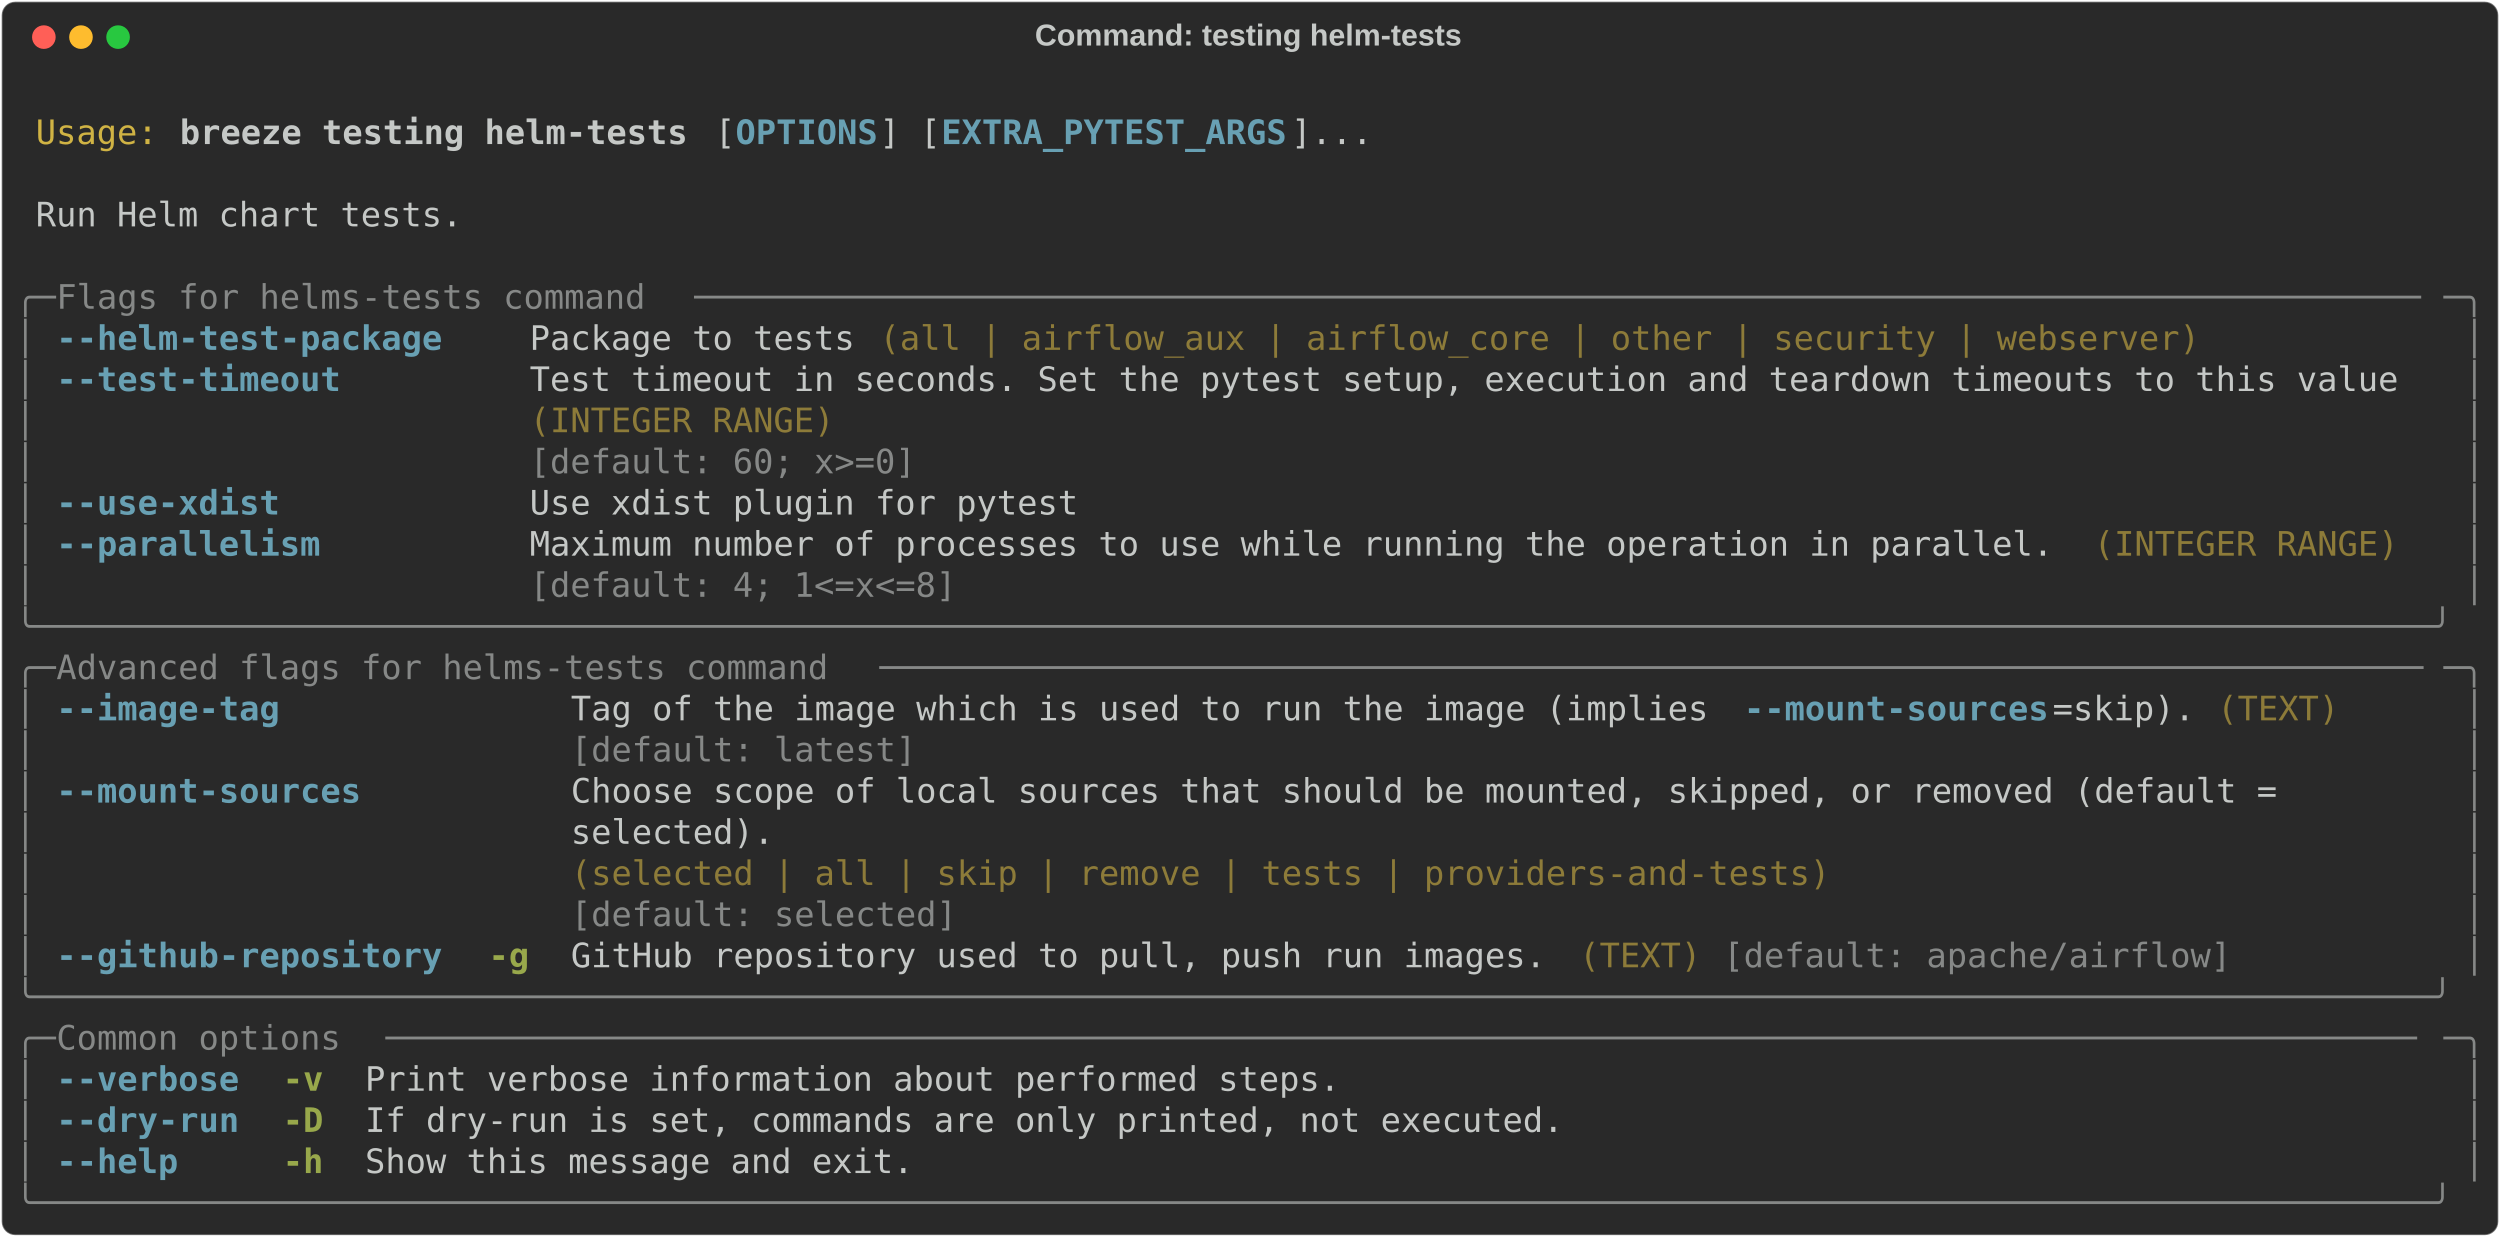
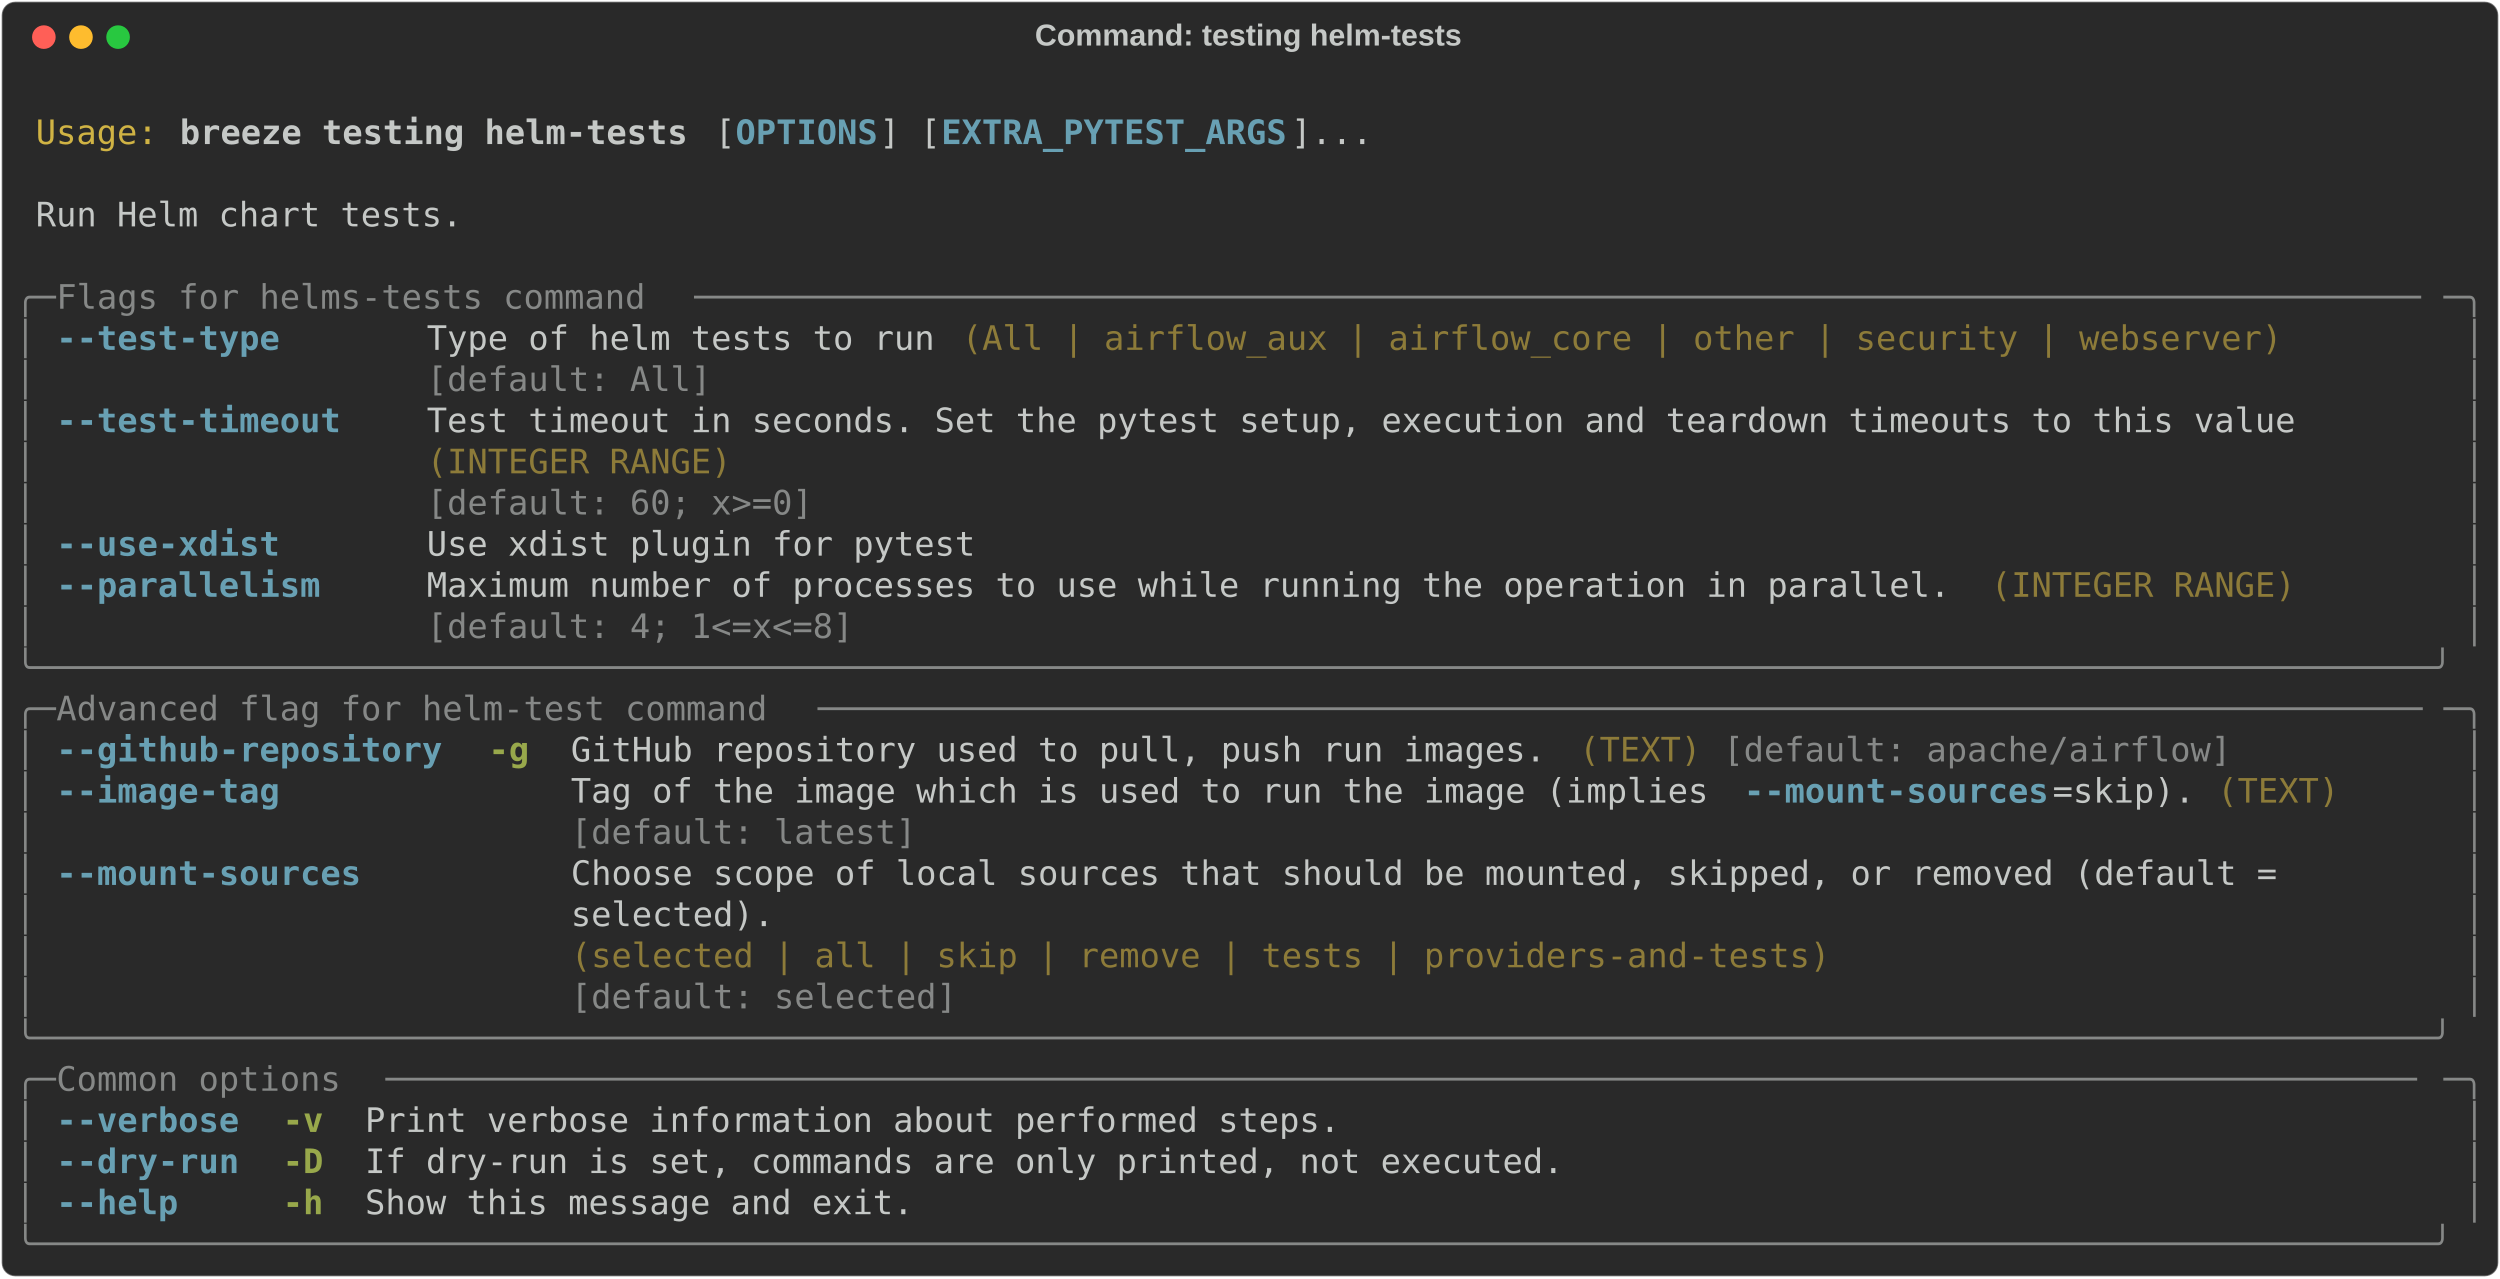
- <svg xmlns="http://www.w3.org/2000/svg" class="rich-terminal" viewBox="0 0 1482 733.2">
+ <svg xmlns="http://www.w3.org/2000/svg" class="rich-terminal" viewBox="0 0 1482 757.6">
  <style>

    @font-face {
        font-family: "Fira Code";
        src: local("FiraCode-Regular"),
                url("https://cdnjs.cloudflare.com/ajax/libs/firacode/6.2.0/woff2/FiraCode-Regular.woff2") format("woff2"),
                url("https://cdnjs.cloudflare.com/ajax/libs/firacode/6.2.0/woff/FiraCode-Regular.woff") format("woff");
        font-style: normal;
        font-weight: 400;
    }
    @font-face {
        font-family: "Fira Code";
        src: local("FiraCode-Bold"),
                url("https://cdnjs.cloudflare.com/ajax/libs/firacode/6.2.0/woff2/FiraCode-Bold.woff2") format("woff2"),
                url("https://cdnjs.cloudflare.com/ajax/libs/firacode/6.2.0/woff/FiraCode-Bold.woff") format("woff");
        font-style: bold;
        font-weight: 700;
    }

    .breeze-testing-helm-tests-matrix {
        font-family: Fira Code, monospace;
        font-size: 20px;
        line-height: 24.4px;
        font-variant-east-asian: full-width;
    }

    .breeze-testing-helm-tests-title {
        font-size: 18px;
        font-weight: bold;
        font-family: arial;
    }

    .breeze-testing-helm-tests-r1 { fill: #c5c8c6 }
.breeze-testing-helm-tests-r2 { fill: #d0b344 }
.breeze-testing-helm-tests-r3 { fill: #c5c8c6;font-weight: bold }
.breeze-testing-helm-tests-r4 { fill: #68a0b3;font-weight: bold }
.breeze-testing-helm-tests-r5 { fill: #868887 }
.breeze-testing-helm-tests-r6 { fill: #8d7b39 }
.breeze-testing-helm-tests-r7 { fill: #98a84b;font-weight: bold }
    </style>
  <defs>
    <clipPath id="breeze-testing-helm-tests-clip-terminal">
-       <rect x="0" y="0" width="1463.0" height="682.2" />
+       <rect x="0" y="0" width="1463.0" height="706.6" />
    </clipPath>
    <clipPath id="breeze-testing-helm-tests-line-0">
      <rect x="0" y="1.5" width="1464" height="24.65" />
    </clipPath>
    <clipPath id="breeze-testing-helm-tests-line-1">
      <rect x="0" y="25.9" width="1464" height="24.65" />
    </clipPath>
    <clipPath id="breeze-testing-helm-tests-line-2">
      <rect x="0" y="50.3" width="1464" height="24.65" />
    </clipPath>
    <clipPath id="breeze-testing-helm-tests-line-3">
      <rect x="0" y="74.7" width="1464" height="24.65" />
    </clipPath>
    <clipPath id="breeze-testing-helm-tests-line-4">
      <rect x="0" y="99.1" width="1464" height="24.65" />
    </clipPath>
    <clipPath id="breeze-testing-helm-tests-line-5">
      <rect x="0" y="123.5" width="1464" height="24.65" />
    </clipPath>
    <clipPath id="breeze-testing-helm-tests-line-6">
      <rect x="0" y="147.9" width="1464" height="24.65" />
    </clipPath>
    <clipPath id="breeze-testing-helm-tests-line-7">
      <rect x="0" y="172.3" width="1464" height="24.65" />
    </clipPath>
    <clipPath id="breeze-testing-helm-tests-line-8">
      <rect x="0" y="196.7" width="1464" height="24.65" />
    </clipPath>
    <clipPath id="breeze-testing-helm-tests-line-9">
      <rect x="0" y="221.1" width="1464" height="24.65" />
    </clipPath>
    <clipPath id="breeze-testing-helm-tests-line-10">
      <rect x="0" y="245.5" width="1464" height="24.65" />
    </clipPath>
    <clipPath id="breeze-testing-helm-tests-line-11">
      <rect x="0" y="269.9" width="1464" height="24.65" />
    </clipPath>
    <clipPath id="breeze-testing-helm-tests-line-12">
      <rect x="0" y="294.3" width="1464" height="24.65" />
    </clipPath>
    <clipPath id="breeze-testing-helm-tests-line-13">
      <rect x="0" y="318.7" width="1464" height="24.65" />
    </clipPath>
    <clipPath id="breeze-testing-helm-tests-line-14">
      <rect x="0" y="343.1" width="1464" height="24.65" />
    </clipPath>
    <clipPath id="breeze-testing-helm-tests-line-15">
      <rect x="0" y="367.5" width="1464" height="24.65" />
    </clipPath>
    <clipPath id="breeze-testing-helm-tests-line-16">
      <rect x="0" y="391.9" width="1464" height="24.65" />
    </clipPath>
    <clipPath id="breeze-testing-helm-tests-line-17">
      <rect x="0" y="416.3" width="1464" height="24.65" />
    </clipPath>
    <clipPath id="breeze-testing-helm-tests-line-18">
      <rect x="0" y="440.7" width="1464" height="24.65" />
    </clipPath>
    <clipPath id="breeze-testing-helm-tests-line-19">
      <rect x="0" y="465.1" width="1464" height="24.65" />
    </clipPath>
    <clipPath id="breeze-testing-helm-tests-line-20">
      <rect x="0" y="489.5" width="1464" height="24.65" />
    </clipPath>
    <clipPath id="breeze-testing-helm-tests-line-21">
      <rect x="0" y="513.9" width="1464" height="24.65" />
    </clipPath>
    <clipPath id="breeze-testing-helm-tests-line-22">
      <rect x="0" y="538.3" width="1464" height="24.65" />
    </clipPath>
    <clipPath id="breeze-testing-helm-tests-line-23">
      <rect x="0" y="562.7" width="1464" height="24.65" />
    </clipPath>
    <clipPath id="breeze-testing-helm-tests-line-24">
      <rect x="0" y="587.1" width="1464" height="24.65" />
    </clipPath>
    <clipPath id="breeze-testing-helm-tests-line-25">
      <rect x="0" y="611.5" width="1464" height="24.65" />
    </clipPath>
    <clipPath id="breeze-testing-helm-tests-line-26">
      <rect x="0" y="635.9" width="1464" height="24.65" />
    </clipPath>
+     <clipPath id="breeze-testing-helm-tests-line-27">
+       <rect x="0" y="660.3" width="1464" height="24.65" />
+     </clipPath>
  </defs>
-   <rect fill="#292929" stroke="rgba(255,255,255,0.35)" stroke-width="1" x="1" y="1" width="1480" height="731.2" rx="8" />
+   <rect fill="#292929" stroke="rgba(255,255,255,0.35)" stroke-width="1" x="1" y="1" width="1480" height="755.6" rx="8" />
  <text class="breeze-testing-helm-tests-title" fill="#c5c8c6" text-anchor="middle" x="740" y="27">Command: testing helm-tests</text>
  <g transform="translate(26,22)">
    <circle cx="0" cy="0" r="7" fill="#ff5f57" />
    <circle cx="22" cy="0" r="7" fill="#febc2e" />
    <circle cx="44" cy="0" r="7" fill="#28c840" />
  </g>
  <g transform="translate(9, 41)" clip-path="url(#breeze-testing-helm-tests-clip-terminal)">
    <g class="breeze-testing-helm-tests-matrix">
      <text class="breeze-testing-helm-tests-r1" x="1464" y="20" textLength="12.2" clip-path="url(#breeze-testing-helm-tests-line-0)">
</text>
      <text class="breeze-testing-helm-tests-r2" x="12.2" y="44.4" textLength="73.2" clip-path="url(#breeze-testing-helm-tests-line-1)">Usage:</text>
      <text class="breeze-testing-helm-tests-r3" x="97.6" y="44.4" textLength="305" clip-path="url(#breeze-testing-helm-tests-line-1)">breeze testing helm-tests</text>
      <text class="breeze-testing-helm-tests-r1" x="414.8" y="44.4" textLength="12.2" clip-path="url(#breeze-testing-helm-tests-line-1)">[</text>
      <text class="breeze-testing-helm-tests-r4" x="427" y="44.4" textLength="85.4" clip-path="url(#breeze-testing-helm-tests-line-1)">OPTIONS</text>
      <text class="breeze-testing-helm-tests-r1" x="512.4" y="44.4" textLength="36.6" clip-path="url(#breeze-testing-helm-tests-line-1)">] [</text>
      <text class="breeze-testing-helm-tests-r4" x="549" y="44.4" textLength="207.4" clip-path="url(#breeze-testing-helm-tests-line-1)">EXTRA_PYTEST_ARGS</text>
      <text class="breeze-testing-helm-tests-r1" x="756.4" y="44.4" textLength="48.8" clip-path="url(#breeze-testing-helm-tests-line-1)">]...</text>
      <text class="breeze-testing-helm-tests-r1" x="1464" y="44.4" textLength="12.2" clip-path="url(#breeze-testing-helm-tests-line-1)">
</text>
      <text class="breeze-testing-helm-tests-r1" x="1464" y="68.8" textLength="12.2" clip-path="url(#breeze-testing-helm-tests-line-2)">
</text>
      <text class="breeze-testing-helm-tests-r1" x="12.2" y="93.2" textLength="256.2" clip-path="url(#breeze-testing-helm-tests-line-3)">Run Helm chart tests.</text>
      <text class="breeze-testing-helm-tests-r1" x="1464" y="93.2" textLength="12.2" clip-path="url(#breeze-testing-helm-tests-line-3)">
</text>
      <text class="breeze-testing-helm-tests-r1" x="1464" y="117.6" textLength="12.2" clip-path="url(#breeze-testing-helm-tests-line-4)">
</text>
      <text class="breeze-testing-helm-tests-r5" x="0" y="142" textLength="24.4" clip-path="url(#breeze-testing-helm-tests-line-5)">╭─</text>
      <text class="breeze-testing-helm-tests-r5" x="24.4" y="142" textLength="378.2" clip-path="url(#breeze-testing-helm-tests-line-5)"> Flags for helms-tests command </text>
      <text class="breeze-testing-helm-tests-r5" x="402.6" y="142" textLength="1037" clip-path="url(#breeze-testing-helm-tests-line-5)">─────────────────────────────────────────────────────────────────────────────────────</text>
      <text class="breeze-testing-helm-tests-r5" x="1439.6" y="142" textLength="24.4" clip-path="url(#breeze-testing-helm-tests-line-5)">─╮</text>
      <text class="breeze-testing-helm-tests-r1" x="1464" y="142" textLength="12.2" clip-path="url(#breeze-testing-helm-tests-line-5)">
</text>
      <text class="breeze-testing-helm-tests-r5" x="0" y="166.4" textLength="12.2" clip-path="url(#breeze-testing-helm-tests-line-6)">│</text>
-       <text class="breeze-testing-helm-tests-r4" x="24.4" y="166.4" textLength="231.8" clip-path="url(#breeze-testing-helm-tests-line-6)">--helm-test-package</text>
-       <text class="breeze-testing-helm-tests-r1" x="305" y="166.4" textLength="195.2" clip-path="url(#breeze-testing-helm-tests-line-6)">Package to tests</text>
-       <text class="breeze-testing-helm-tests-r6" x="512.4" y="166.4" textLength="793" clip-path="url(#breeze-testing-helm-tests-line-6)">(all | airflow_aux | airflow_core | other | security | webserver)</text>
+       <text class="breeze-testing-helm-tests-r4" x="24.4" y="166.4" textLength="134.2" clip-path="url(#breeze-testing-helm-tests-line-6)">--test-type</text>
+       <text class="breeze-testing-helm-tests-r1" x="244" y="166.4" textLength="305" clip-path="url(#breeze-testing-helm-tests-line-6)">Type of helm tests to run</text>
+       <text class="breeze-testing-helm-tests-r6" x="561.2" y="166.4" textLength="793" clip-path="url(#breeze-testing-helm-tests-line-6)">(All | airflow_aux | airflow_core | other | security | webserver)</text>
      <text class="breeze-testing-helm-tests-r5" x="1451.8" y="166.4" textLength="12.2" clip-path="url(#breeze-testing-helm-tests-line-6)">│</text>
      <text class="breeze-testing-helm-tests-r1" x="1464" y="166.4" textLength="12.2" clip-path="url(#breeze-testing-helm-tests-line-6)">
</text>
      <text class="breeze-testing-helm-tests-r5" x="0" y="190.8" textLength="12.2" clip-path="url(#breeze-testing-helm-tests-line-7)">│</text>
-       <text class="breeze-testing-helm-tests-r4" x="24.4" y="190.8" textLength="170.8" clip-path="url(#breeze-testing-helm-tests-line-7)">--test-timeout</text>
-       <text class="breeze-testing-helm-tests-r1" x="305" y="190.8" textLength="1122.4" clip-path="url(#breeze-testing-helm-tests-line-7)">Test timeout in seconds. Set the pytest setup, execution and teardown timeouts to this value</text>
+       <text class="breeze-testing-helm-tests-r5" x="244" y="190.8" textLength="305" clip-path="url(#breeze-testing-helm-tests-line-7)">[default: All]           </text>
      <text class="breeze-testing-helm-tests-r5" x="1451.8" y="190.8" textLength="12.2" clip-path="url(#breeze-testing-helm-tests-line-7)">│</text>
      <text class="breeze-testing-helm-tests-r1" x="1464" y="190.8" textLength="12.2" clip-path="url(#breeze-testing-helm-tests-line-7)">
</text>
      <text class="breeze-testing-helm-tests-r5" x="0" y="215.2" textLength="12.2" clip-path="url(#breeze-testing-helm-tests-line-8)">│</text>
-       <text class="breeze-testing-helm-tests-r6" x="305" y="215.2" textLength="1122.4" clip-path="url(#breeze-testing-helm-tests-line-8)">(INTEGER RANGE)                                                                             </text>
+       <text class="breeze-testing-helm-tests-r4" x="24.4" y="215.2" textLength="170.8" clip-path="url(#breeze-testing-helm-tests-line-8)">--test-timeout</text>
+       <text class="breeze-testing-helm-tests-r1" x="244" y="215.2" textLength="1122.4" clip-path="url(#breeze-testing-helm-tests-line-8)">Test timeout in seconds. Set the pytest setup, execution and teardown timeouts to this value</text>
      <text class="breeze-testing-helm-tests-r5" x="1451.8" y="215.2" textLength="12.2" clip-path="url(#breeze-testing-helm-tests-line-8)">│</text>
      <text class="breeze-testing-helm-tests-r1" x="1464" y="215.2" textLength="12.2" clip-path="url(#breeze-testing-helm-tests-line-8)">
</text>
      <text class="breeze-testing-helm-tests-r5" x="0" y="239.6" textLength="12.2" clip-path="url(#breeze-testing-helm-tests-line-9)">│</text>
-       <text class="breeze-testing-helm-tests-r5" x="305" y="239.6" textLength="1122.4" clip-path="url(#breeze-testing-helm-tests-line-9)">[default: 60; x&gt;=0]                                                                         </text>
+       <text class="breeze-testing-helm-tests-r6" x="244" y="239.6" textLength="1122.4" clip-path="url(#breeze-testing-helm-tests-line-9)">(INTEGER RANGE)                                                                             </text>
      <text class="breeze-testing-helm-tests-r5" x="1451.8" y="239.6" textLength="12.2" clip-path="url(#breeze-testing-helm-tests-line-9)">│</text>
      <text class="breeze-testing-helm-tests-r1" x="1464" y="239.6" textLength="12.2" clip-path="url(#breeze-testing-helm-tests-line-9)">
</text>
      <text class="breeze-testing-helm-tests-r5" x="0" y="264" textLength="12.2" clip-path="url(#breeze-testing-helm-tests-line-10)">│</text>
-       <text class="breeze-testing-helm-tests-r4" x="24.4" y="264" textLength="134.2" clip-path="url(#breeze-testing-helm-tests-line-10)">--use-xdist</text>
-       <text class="breeze-testing-helm-tests-r1" x="305" y="264" textLength="329.4" clip-path="url(#breeze-testing-helm-tests-line-10)">Use xdist plugin for pytest</text>
+       <text class="breeze-testing-helm-tests-r5" x="244" y="264" textLength="1122.4" clip-path="url(#breeze-testing-helm-tests-line-10)">[default: 60; x&gt;=0]                                                                         </text>
      <text class="breeze-testing-helm-tests-r5" x="1451.8" y="264" textLength="12.2" clip-path="url(#breeze-testing-helm-tests-line-10)">│</text>
      <text class="breeze-testing-helm-tests-r1" x="1464" y="264" textLength="12.2" clip-path="url(#breeze-testing-helm-tests-line-10)">
</text>
      <text class="breeze-testing-helm-tests-r5" x="0" y="288.4" textLength="12.2" clip-path="url(#breeze-testing-helm-tests-line-11)">│</text>
-       <text class="breeze-testing-helm-tests-r4" x="24.4" y="288.4" textLength="158.6" clip-path="url(#breeze-testing-helm-tests-line-11)">--parallelism</text>
-       <text class="breeze-testing-helm-tests-r1" x="305" y="288.4" textLength="915" clip-path="url(#breeze-testing-helm-tests-line-11)">Maximum number of processes to use while running the operation in parallel.</text>
-       <text class="breeze-testing-helm-tests-r6" x="1232.2" y="288.4" textLength="183" clip-path="url(#breeze-testing-helm-tests-line-11)">(INTEGER RANGE)</text>
+       <text class="breeze-testing-helm-tests-r4" x="24.4" y="288.4" textLength="134.2" clip-path="url(#breeze-testing-helm-tests-line-11)">--use-xdist</text>
+       <text class="breeze-testing-helm-tests-r1" x="244" y="288.4" textLength="329.4" clip-path="url(#breeze-testing-helm-tests-line-11)">Use xdist plugin for pytest</text>
      <text class="breeze-testing-helm-tests-r5" x="1451.8" y="288.4" textLength="12.2" clip-path="url(#breeze-testing-helm-tests-line-11)">│</text>
      <text class="breeze-testing-helm-tests-r1" x="1464" y="288.4" textLength="12.2" clip-path="url(#breeze-testing-helm-tests-line-11)">
</text>
      <text class="breeze-testing-helm-tests-r5" x="0" y="312.8" textLength="12.2" clip-path="url(#breeze-testing-helm-tests-line-12)">│</text>
-       <text class="breeze-testing-helm-tests-r5" x="305" y="312.8" textLength="915" clip-path="url(#breeze-testing-helm-tests-line-12)">[default: 4; 1&lt;=x&lt;=8]                                                      </text>
+       <text class="breeze-testing-helm-tests-r4" x="24.4" y="312.8" textLength="158.6" clip-path="url(#breeze-testing-helm-tests-line-12)">--parallelism</text>
+       <text class="breeze-testing-helm-tests-r1" x="244" y="312.8" textLength="915" clip-path="url(#breeze-testing-helm-tests-line-12)">Maximum number of processes to use while running the operation in parallel.</text>
+       <text class="breeze-testing-helm-tests-r6" x="1171.2" y="312.8" textLength="183" clip-path="url(#breeze-testing-helm-tests-line-12)">(INTEGER RANGE)</text>
      <text class="breeze-testing-helm-tests-r5" x="1451.8" y="312.8" textLength="12.2" clip-path="url(#breeze-testing-helm-tests-line-12)">│</text>
      <text class="breeze-testing-helm-tests-r1" x="1464" y="312.8" textLength="12.2" clip-path="url(#breeze-testing-helm-tests-line-12)">
</text>
-       <text class="breeze-testing-helm-tests-r5" x="0" y="337.2" textLength="1464" clip-path="url(#breeze-testing-helm-tests-line-13)">╰──────────────────────────────────────────────────────────────────────────────────────────────────────────────────────╯</text>
+       <text class="breeze-testing-helm-tests-r5" x="0" y="337.2" textLength="12.2" clip-path="url(#breeze-testing-helm-tests-line-13)">│</text>
+       <text class="breeze-testing-helm-tests-r5" x="244" y="337.2" textLength="915" clip-path="url(#breeze-testing-helm-tests-line-13)">[default: 4; 1&lt;=x&lt;=8]                                                      </text>
+       <text class="breeze-testing-helm-tests-r5" x="1451.8" y="337.2" textLength="12.2" clip-path="url(#breeze-testing-helm-tests-line-13)">│</text>
      <text class="breeze-testing-helm-tests-r1" x="1464" y="337.2" textLength="12.2" clip-path="url(#breeze-testing-helm-tests-line-13)">
</text>
-       <text class="breeze-testing-helm-tests-r5" x="0" y="361.6" textLength="24.4" clip-path="url(#breeze-testing-helm-tests-line-14)">╭─</text>
-       <text class="breeze-testing-helm-tests-r5" x="24.4" y="361.6" textLength="488" clip-path="url(#breeze-testing-helm-tests-line-14)"> Advanced flags for helms-tests command </text>
-       <text class="breeze-testing-helm-tests-r5" x="512.4" y="361.6" textLength="927.2" clip-path="url(#breeze-testing-helm-tests-line-14)">────────────────────────────────────────────────────────────────────────────</text>
-       <text class="breeze-testing-helm-tests-r5" x="1439.6" y="361.6" textLength="24.4" clip-path="url(#breeze-testing-helm-tests-line-14)">─╮</text>
+       <text class="breeze-testing-helm-tests-r5" x="0" y="361.6" textLength="1464" clip-path="url(#breeze-testing-helm-tests-line-14)">╰──────────────────────────────────────────────────────────────────────────────────────────────────────────────────────╯</text>
      <text class="breeze-testing-helm-tests-r1" x="1464" y="361.6" textLength="12.2" clip-path="url(#breeze-testing-helm-tests-line-14)">
</text>
-       <text class="breeze-testing-helm-tests-r5" x="0" y="386" textLength="12.2" clip-path="url(#breeze-testing-helm-tests-line-15)">│</text>
-       <text class="breeze-testing-helm-tests-r4" x="24.4" y="386" textLength="134.2" clip-path="url(#breeze-testing-helm-tests-line-15)">--image-tag</text>
-       <text class="breeze-testing-helm-tests-r1" x="329.4" y="386" textLength="695.4" clip-path="url(#breeze-testing-helm-tests-line-15)">Tag of the image which is used to run the image (implies </text>
-       <text class="breeze-testing-helm-tests-r4" x="1024.8" y="386" textLength="183" clip-path="url(#breeze-testing-helm-tests-line-15)">--mount-sources</text>
-       <text class="breeze-testing-helm-tests-r1" x="1207.8" y="386" textLength="85.4" clip-path="url(#breeze-testing-helm-tests-line-15)">=skip).</text>
-       <text class="breeze-testing-helm-tests-r6" x="1305.4" y="386" textLength="73.2" clip-path="url(#breeze-testing-helm-tests-line-15)">(TEXT)</text>
-       <text class="breeze-testing-helm-tests-r5" x="1451.8" y="386" textLength="12.2" clip-path="url(#breeze-testing-helm-tests-line-15)">│</text>
+       <text class="breeze-testing-helm-tests-r5" x="0" y="386" textLength="24.4" clip-path="url(#breeze-testing-helm-tests-line-15)">╭─</text>
+       <text class="breeze-testing-helm-tests-r5" x="24.4" y="386" textLength="451.4" clip-path="url(#breeze-testing-helm-tests-line-15)"> Advanced flag for helm-test command </text>
+       <text class="breeze-testing-helm-tests-r5" x="475.8" y="386" textLength="963.8" clip-path="url(#breeze-testing-helm-tests-line-15)">───────────────────────────────────────────────────────────────────────────────</text>
+       <text class="breeze-testing-helm-tests-r5" x="1439.6" y="386" textLength="24.4" clip-path="url(#breeze-testing-helm-tests-line-15)">─╮</text>
      <text class="breeze-testing-helm-tests-r1" x="1464" y="386" textLength="12.2" clip-path="url(#breeze-testing-helm-tests-line-15)">
</text>
      <text class="breeze-testing-helm-tests-r5" x="0" y="410.4" textLength="12.2" clip-path="url(#breeze-testing-helm-tests-line-16)">│</text>
-       <text class="breeze-testing-helm-tests-r5" x="329.4" y="410.4" textLength="963.8" clip-path="url(#breeze-testing-helm-tests-line-16)">[default: latest]                                                              </text>
+       <text class="breeze-testing-helm-tests-r4" x="24.4" y="410.4" textLength="231.8" clip-path="url(#breeze-testing-helm-tests-line-16)">--github-repository</text>
+       <text class="breeze-testing-helm-tests-r7" x="280.6" y="410.4" textLength="24.4" clip-path="url(#breeze-testing-helm-tests-line-16)">-g</text>
+       <text class="breeze-testing-helm-tests-r1" x="329.4" y="410.4" textLength="585.6" clip-path="url(#breeze-testing-helm-tests-line-16)">GitHub repository used to pull, push run images.</text>
+       <text class="breeze-testing-helm-tests-r6" x="927.2" y="410.4" textLength="73.2" clip-path="url(#breeze-testing-helm-tests-line-16)">(TEXT)</text>
+       <text class="breeze-testing-helm-tests-r5" x="1012.6" y="410.4" textLength="305" clip-path="url(#breeze-testing-helm-tests-line-16)">[default: apache/airflow]</text>
      <text class="breeze-testing-helm-tests-r5" x="1451.8" y="410.4" textLength="12.2" clip-path="url(#breeze-testing-helm-tests-line-16)">│</text>
      <text class="breeze-testing-helm-tests-r1" x="1464" y="410.4" textLength="12.2" clip-path="url(#breeze-testing-helm-tests-line-16)">
</text>
      <text class="breeze-testing-helm-tests-r5" x="0" y="434.8" textLength="12.2" clip-path="url(#breeze-testing-helm-tests-line-17)">│</text>
-       <text class="breeze-testing-helm-tests-r4" x="24.4" y="434.8" textLength="183" clip-path="url(#breeze-testing-helm-tests-line-17)">--mount-sources</text>
-       <text class="breeze-testing-helm-tests-r1" x="329.4" y="434.8" textLength="1110.2" clip-path="url(#breeze-testing-helm-tests-line-17)">Choose scope of local sources that should be mounted, skipped, or removed (default =       </text>
+       <text class="breeze-testing-helm-tests-r4" x="24.4" y="434.8" textLength="134.2" clip-path="url(#breeze-testing-helm-tests-line-17)">--image-tag</text>
+       <text class="breeze-testing-helm-tests-r1" x="329.4" y="434.8" textLength="695.4" clip-path="url(#breeze-testing-helm-tests-line-17)">Tag of the image which is used to run the image (implies </text>
+       <text class="breeze-testing-helm-tests-r4" x="1024.8" y="434.8" textLength="183" clip-path="url(#breeze-testing-helm-tests-line-17)">--mount-sources</text>
+       <text class="breeze-testing-helm-tests-r1" x="1207.8" y="434.8" textLength="85.4" clip-path="url(#breeze-testing-helm-tests-line-17)">=skip).</text>
+       <text class="breeze-testing-helm-tests-r6" x="1305.4" y="434.8" textLength="73.2" clip-path="url(#breeze-testing-helm-tests-line-17)">(TEXT)</text>
      <text class="breeze-testing-helm-tests-r5" x="1451.8" y="434.8" textLength="12.2" clip-path="url(#breeze-testing-helm-tests-line-17)">│</text>
      <text class="breeze-testing-helm-tests-r1" x="1464" y="434.8" textLength="12.2" clip-path="url(#breeze-testing-helm-tests-line-17)">
</text>
      <text class="breeze-testing-helm-tests-r5" x="0" y="459.2" textLength="12.2" clip-path="url(#breeze-testing-helm-tests-line-18)">│</text>
-       <text class="breeze-testing-helm-tests-r1" x="329.4" y="459.2" textLength="1110.2" clip-path="url(#breeze-testing-helm-tests-line-18)">selected).                                                                                 </text>
+       <text class="breeze-testing-helm-tests-r5" x="329.4" y="459.2" textLength="963.8" clip-path="url(#breeze-testing-helm-tests-line-18)">[default: latest]                                                              </text>
      <text class="breeze-testing-helm-tests-r5" x="1451.8" y="459.2" textLength="12.2" clip-path="url(#breeze-testing-helm-tests-line-18)">│</text>
      <text class="breeze-testing-helm-tests-r1" x="1464" y="459.2" textLength="12.2" clip-path="url(#breeze-testing-helm-tests-line-18)">
</text>
      <text class="breeze-testing-helm-tests-r5" x="0" y="483.6" textLength="12.2" clip-path="url(#breeze-testing-helm-tests-line-19)">│</text>
-       <text class="breeze-testing-helm-tests-r6" x="329.4" y="483.6" textLength="1110.2" clip-path="url(#breeze-testing-helm-tests-line-19)">(selected | all | skip | remove | tests | providers-and-tests)                             </text>
+       <text class="breeze-testing-helm-tests-r4" x="24.4" y="483.6" textLength="183" clip-path="url(#breeze-testing-helm-tests-line-19)">--mount-sources</text>
+       <text class="breeze-testing-helm-tests-r1" x="329.4" y="483.6" textLength="1110.2" clip-path="url(#breeze-testing-helm-tests-line-19)">Choose scope of local sources that should be mounted, skipped, or removed (default =       </text>
      <text class="breeze-testing-helm-tests-r5" x="1451.8" y="483.6" textLength="12.2" clip-path="url(#breeze-testing-helm-tests-line-19)">│</text>
      <text class="breeze-testing-helm-tests-r1" x="1464" y="483.6" textLength="12.2" clip-path="url(#breeze-testing-helm-tests-line-19)">
</text>
      <text class="breeze-testing-helm-tests-r5" x="0" y="508" textLength="12.2" clip-path="url(#breeze-testing-helm-tests-line-20)">│</text>
-       <text class="breeze-testing-helm-tests-r5" x="329.4" y="508" textLength="1110.2" clip-path="url(#breeze-testing-helm-tests-line-20)">[default: selected]                                                                        </text>
+       <text class="breeze-testing-helm-tests-r1" x="329.4" y="508" textLength="1110.2" clip-path="url(#breeze-testing-helm-tests-line-20)">selected).                                                                                 </text>
      <text class="breeze-testing-helm-tests-r5" x="1451.8" y="508" textLength="12.2" clip-path="url(#breeze-testing-helm-tests-line-20)">│</text>
      <text class="breeze-testing-helm-tests-r1" x="1464" y="508" textLength="12.2" clip-path="url(#breeze-testing-helm-tests-line-20)">
</text>
      <text class="breeze-testing-helm-tests-r5" x="0" y="532.4" textLength="12.2" clip-path="url(#breeze-testing-helm-tests-line-21)">│</text>
-       <text class="breeze-testing-helm-tests-r4" x="24.4" y="532.4" textLength="231.8" clip-path="url(#breeze-testing-helm-tests-line-21)">--github-repository</text>
-       <text class="breeze-testing-helm-tests-r7" x="280.6" y="532.4" textLength="24.4" clip-path="url(#breeze-testing-helm-tests-line-21)">-g</text>
-       <text class="breeze-testing-helm-tests-r1" x="329.4" y="532.4" textLength="585.6" clip-path="url(#breeze-testing-helm-tests-line-21)">GitHub repository used to pull, push run images.</text>
-       <text class="breeze-testing-helm-tests-r6" x="927.2" y="532.4" textLength="73.2" clip-path="url(#breeze-testing-helm-tests-line-21)">(TEXT)</text>
-       <text class="breeze-testing-helm-tests-r5" x="1012.6" y="532.4" textLength="305" clip-path="url(#breeze-testing-helm-tests-line-21)">[default: apache/airflow]</text>
+       <text class="breeze-testing-helm-tests-r6" x="329.4" y="532.4" textLength="1110.2" clip-path="url(#breeze-testing-helm-tests-line-21)">(selected | all | skip | remove | tests | providers-and-tests)                             </text>
      <text class="breeze-testing-helm-tests-r5" x="1451.8" y="532.4" textLength="12.2" clip-path="url(#breeze-testing-helm-tests-line-21)">│</text>
      <text class="breeze-testing-helm-tests-r1" x="1464" y="532.4" textLength="12.2" clip-path="url(#breeze-testing-helm-tests-line-21)">
</text>
-       <text class="breeze-testing-helm-tests-r5" x="0" y="556.8" textLength="1464" clip-path="url(#breeze-testing-helm-tests-line-22)">╰──────────────────────────────────────────────────────────────────────────────────────────────────────────────────────╯</text>
+       <text class="breeze-testing-helm-tests-r5" x="0" y="556.8" textLength="12.2" clip-path="url(#breeze-testing-helm-tests-line-22)">│</text>
+       <text class="breeze-testing-helm-tests-r5" x="329.4" y="556.8" textLength="1110.2" clip-path="url(#breeze-testing-helm-tests-line-22)">[default: selected]                                                                        </text>
+       <text class="breeze-testing-helm-tests-r5" x="1451.8" y="556.8" textLength="12.2" clip-path="url(#breeze-testing-helm-tests-line-22)">│</text>
      <text class="breeze-testing-helm-tests-r1" x="1464" y="556.8" textLength="12.2" clip-path="url(#breeze-testing-helm-tests-line-22)">
</text>
-       <text class="breeze-testing-helm-tests-r5" x="0" y="581.2" textLength="24.4" clip-path="url(#breeze-testing-helm-tests-line-23)">╭─</text>
-       <text class="breeze-testing-helm-tests-r5" x="24.4" y="581.2" textLength="195.2" clip-path="url(#breeze-testing-helm-tests-line-23)"> Common options </text>
-       <text class="breeze-testing-helm-tests-r5" x="219.6" y="581.2" textLength="1220" clip-path="url(#breeze-testing-helm-tests-line-23)">────────────────────────────────────────────────────────────────────────────────────────────────────</text>
-       <text class="breeze-testing-helm-tests-r5" x="1439.6" y="581.2" textLength="24.4" clip-path="url(#breeze-testing-helm-tests-line-23)">─╮</text>
+       <text class="breeze-testing-helm-tests-r5" x="0" y="581.2" textLength="1464" clip-path="url(#breeze-testing-helm-tests-line-23)">╰──────────────────────────────────────────────────────────────────────────────────────────────────────────────────────╯</text>
      <text class="breeze-testing-helm-tests-r1" x="1464" y="581.2" textLength="12.2" clip-path="url(#breeze-testing-helm-tests-line-23)">
</text>
-       <text class="breeze-testing-helm-tests-r5" x="0" y="605.6" textLength="12.2" clip-path="url(#breeze-testing-helm-tests-line-24)">│</text>
-       <text class="breeze-testing-helm-tests-r4" x="24.4" y="605.6" textLength="109.8" clip-path="url(#breeze-testing-helm-tests-line-24)">--verbose</text>
-       <text class="breeze-testing-helm-tests-r7" x="158.6" y="605.6" textLength="24.4" clip-path="url(#breeze-testing-helm-tests-line-24)">-v</text>
-       <text class="breeze-testing-helm-tests-r1" x="207.4" y="605.6" textLength="585.6" clip-path="url(#breeze-testing-helm-tests-line-24)">Print verbose information about performed steps.</text>
-       <text class="breeze-testing-helm-tests-r5" x="1451.8" y="605.6" textLength="12.2" clip-path="url(#breeze-testing-helm-tests-line-24)">│</text>
+       <text class="breeze-testing-helm-tests-r5" x="0" y="605.6" textLength="24.4" clip-path="url(#breeze-testing-helm-tests-line-24)">╭─</text>
+       <text class="breeze-testing-helm-tests-r5" x="24.4" y="605.6" textLength="195.2" clip-path="url(#breeze-testing-helm-tests-line-24)"> Common options </text>
+       <text class="breeze-testing-helm-tests-r5" x="219.6" y="605.6" textLength="1220" clip-path="url(#breeze-testing-helm-tests-line-24)">────────────────────────────────────────────────────────────────────────────────────────────────────</text>
+       <text class="breeze-testing-helm-tests-r5" x="1439.6" y="605.6" textLength="24.4" clip-path="url(#breeze-testing-helm-tests-line-24)">─╮</text>
      <text class="breeze-testing-helm-tests-r1" x="1464" y="605.6" textLength="12.2" clip-path="url(#breeze-testing-helm-tests-line-24)">
</text>
      <text class="breeze-testing-helm-tests-r5" x="0" y="630" textLength="12.2" clip-path="url(#breeze-testing-helm-tests-line-25)">│</text>
-       <text class="breeze-testing-helm-tests-r4" x="24.4" y="630" textLength="109.8" clip-path="url(#breeze-testing-helm-tests-line-25)">--dry-run</text>
-       <text class="breeze-testing-helm-tests-r7" x="158.6" y="630" textLength="24.4" clip-path="url(#breeze-testing-helm-tests-line-25)">-D</text>
-       <text class="breeze-testing-helm-tests-r1" x="207.4" y="630" textLength="719.8" clip-path="url(#breeze-testing-helm-tests-line-25)">If dry-run is set, commands are only printed, not executed.</text>
+       <text class="breeze-testing-helm-tests-r4" x="24.4" y="630" textLength="109.8" clip-path="url(#breeze-testing-helm-tests-line-25)">--verbose</text>
+       <text class="breeze-testing-helm-tests-r7" x="158.6" y="630" textLength="24.4" clip-path="url(#breeze-testing-helm-tests-line-25)">-v</text>
+       <text class="breeze-testing-helm-tests-r1" x="207.4" y="630" textLength="585.6" clip-path="url(#breeze-testing-helm-tests-line-25)">Print verbose information about performed steps.</text>
      <text class="breeze-testing-helm-tests-r5" x="1451.8" y="630" textLength="12.2" clip-path="url(#breeze-testing-helm-tests-line-25)">│</text>
      <text class="breeze-testing-helm-tests-r1" x="1464" y="630" textLength="12.2" clip-path="url(#breeze-testing-helm-tests-line-25)">
</text>
      <text class="breeze-testing-helm-tests-r5" x="0" y="654.4" textLength="12.2" clip-path="url(#breeze-testing-helm-tests-line-26)">│</text>
-       <text class="breeze-testing-helm-tests-r4" x="24.4" y="654.4" textLength="73.2" clip-path="url(#breeze-testing-helm-tests-line-26)">--help</text>
-       <text class="breeze-testing-helm-tests-r7" x="158.6" y="654.4" textLength="24.4" clip-path="url(#breeze-testing-helm-tests-line-26)">-h</text>
-       <text class="breeze-testing-helm-tests-r1" x="207.4" y="654.4" textLength="329.4" clip-path="url(#breeze-testing-helm-tests-line-26)">Show this message and exit.</text>
+       <text class="breeze-testing-helm-tests-r4" x="24.4" y="654.4" textLength="109.8" clip-path="url(#breeze-testing-helm-tests-line-26)">--dry-run</text>
+       <text class="breeze-testing-helm-tests-r7" x="158.6" y="654.4" textLength="24.4" clip-path="url(#breeze-testing-helm-tests-line-26)">-D</text>
+       <text class="breeze-testing-helm-tests-r1" x="207.4" y="654.4" textLength="719.8" clip-path="url(#breeze-testing-helm-tests-line-26)">If dry-run is set, commands are only printed, not executed.</text>
      <text class="breeze-testing-helm-tests-r5" x="1451.8" y="654.4" textLength="12.2" clip-path="url(#breeze-testing-helm-tests-line-26)">│</text>
      <text class="breeze-testing-helm-tests-r1" x="1464" y="654.4" textLength="12.2" clip-path="url(#breeze-testing-helm-tests-line-26)">
</text>
-       <text class="breeze-testing-helm-tests-r5" x="0" y="678.8" textLength="1464" clip-path="url(#breeze-testing-helm-tests-line-27)">╰──────────────────────────────────────────────────────────────────────────────────────────────────────────────────────╯</text>
+       <text class="breeze-testing-helm-tests-r5" x="0" y="678.8" textLength="12.2" clip-path="url(#breeze-testing-helm-tests-line-27)">│</text>
+       <text class="breeze-testing-helm-tests-r4" x="24.4" y="678.8" textLength="73.2" clip-path="url(#breeze-testing-helm-tests-line-27)">--help</text>
+       <text class="breeze-testing-helm-tests-r7" x="158.6" y="678.8" textLength="24.4" clip-path="url(#breeze-testing-helm-tests-line-27)">-h</text>
+       <text class="breeze-testing-helm-tests-r1" x="207.4" y="678.8" textLength="329.4" clip-path="url(#breeze-testing-helm-tests-line-27)">Show this message and exit.</text>
+       <text class="breeze-testing-helm-tests-r5" x="1451.8" y="678.8" textLength="12.2" clip-path="url(#breeze-testing-helm-tests-line-27)">│</text>
      <text class="breeze-testing-helm-tests-r1" x="1464" y="678.8" textLength="12.2" clip-path="url(#breeze-testing-helm-tests-line-27)">
+ </text>
+       <text class="breeze-testing-helm-tests-r5" x="0" y="703.2" textLength="1464" clip-path="url(#breeze-testing-helm-tests-line-28)">╰──────────────────────────────────────────────────────────────────────────────────────────────────────────────────────╯</text>
+       <text class="breeze-testing-helm-tests-r1" x="1464" y="703.2" textLength="12.2" clip-path="url(#breeze-testing-helm-tests-line-28)">
</text>
    </g>
  </g>
</svg>
